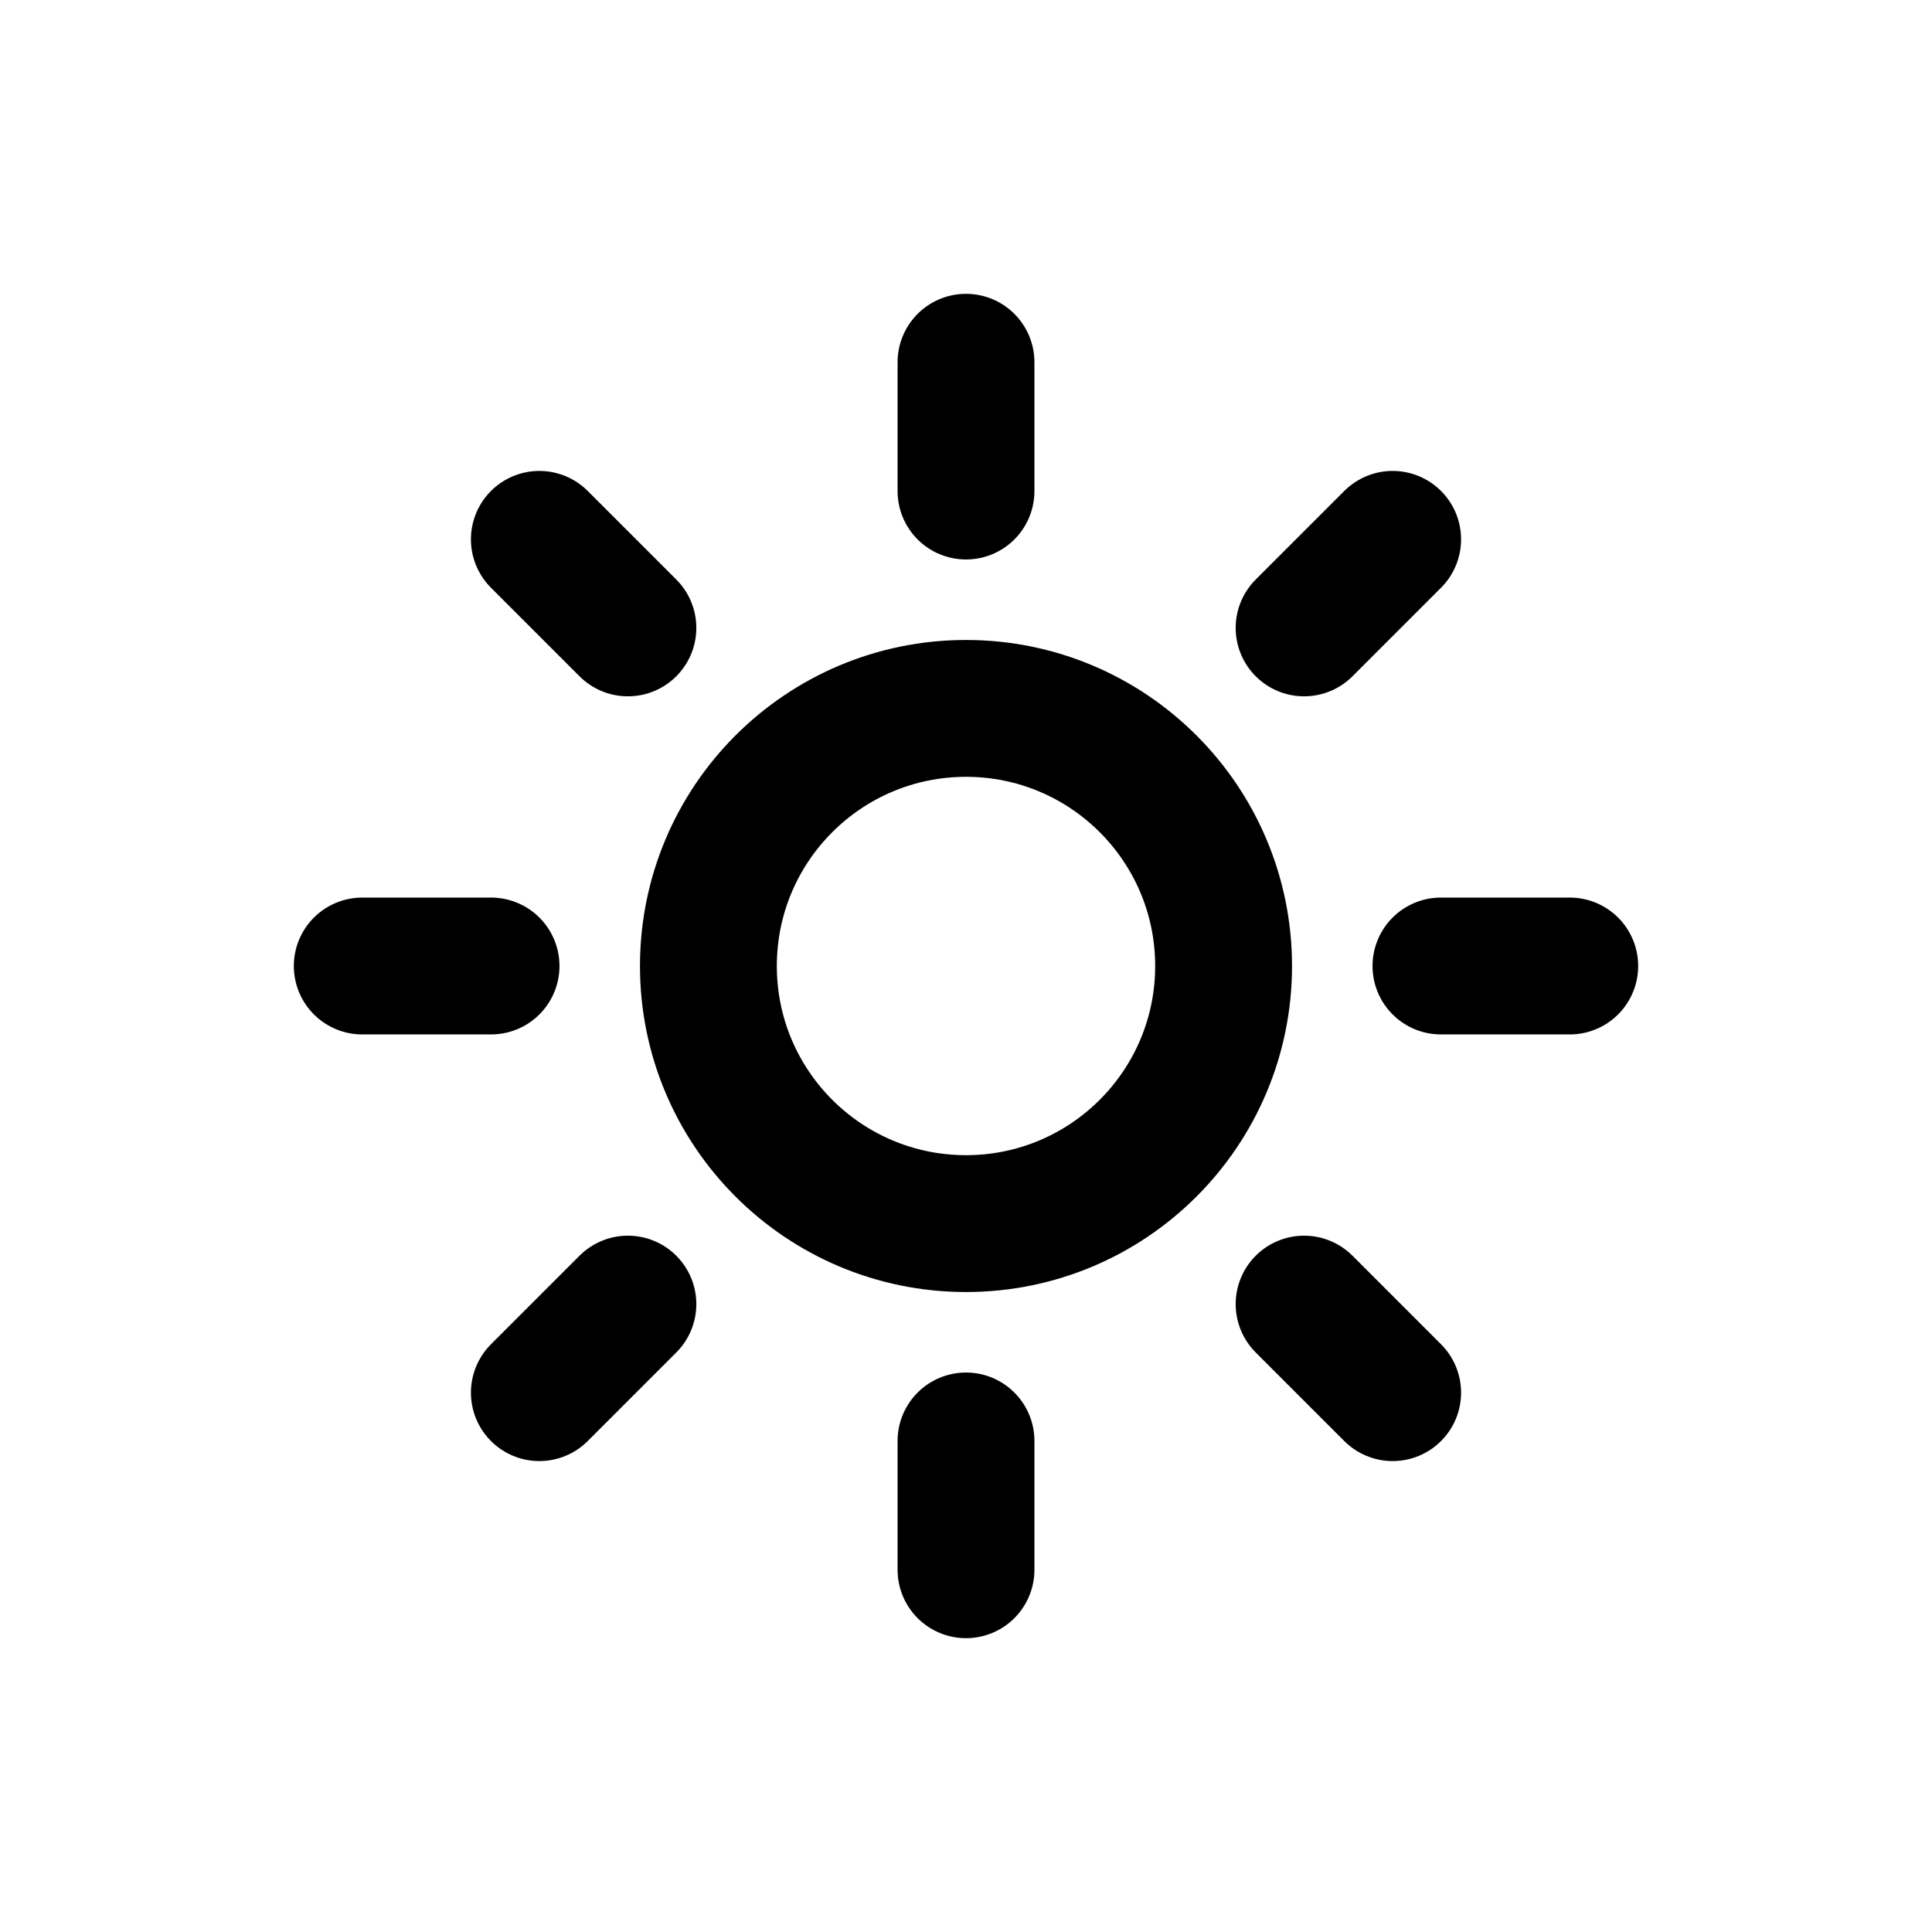
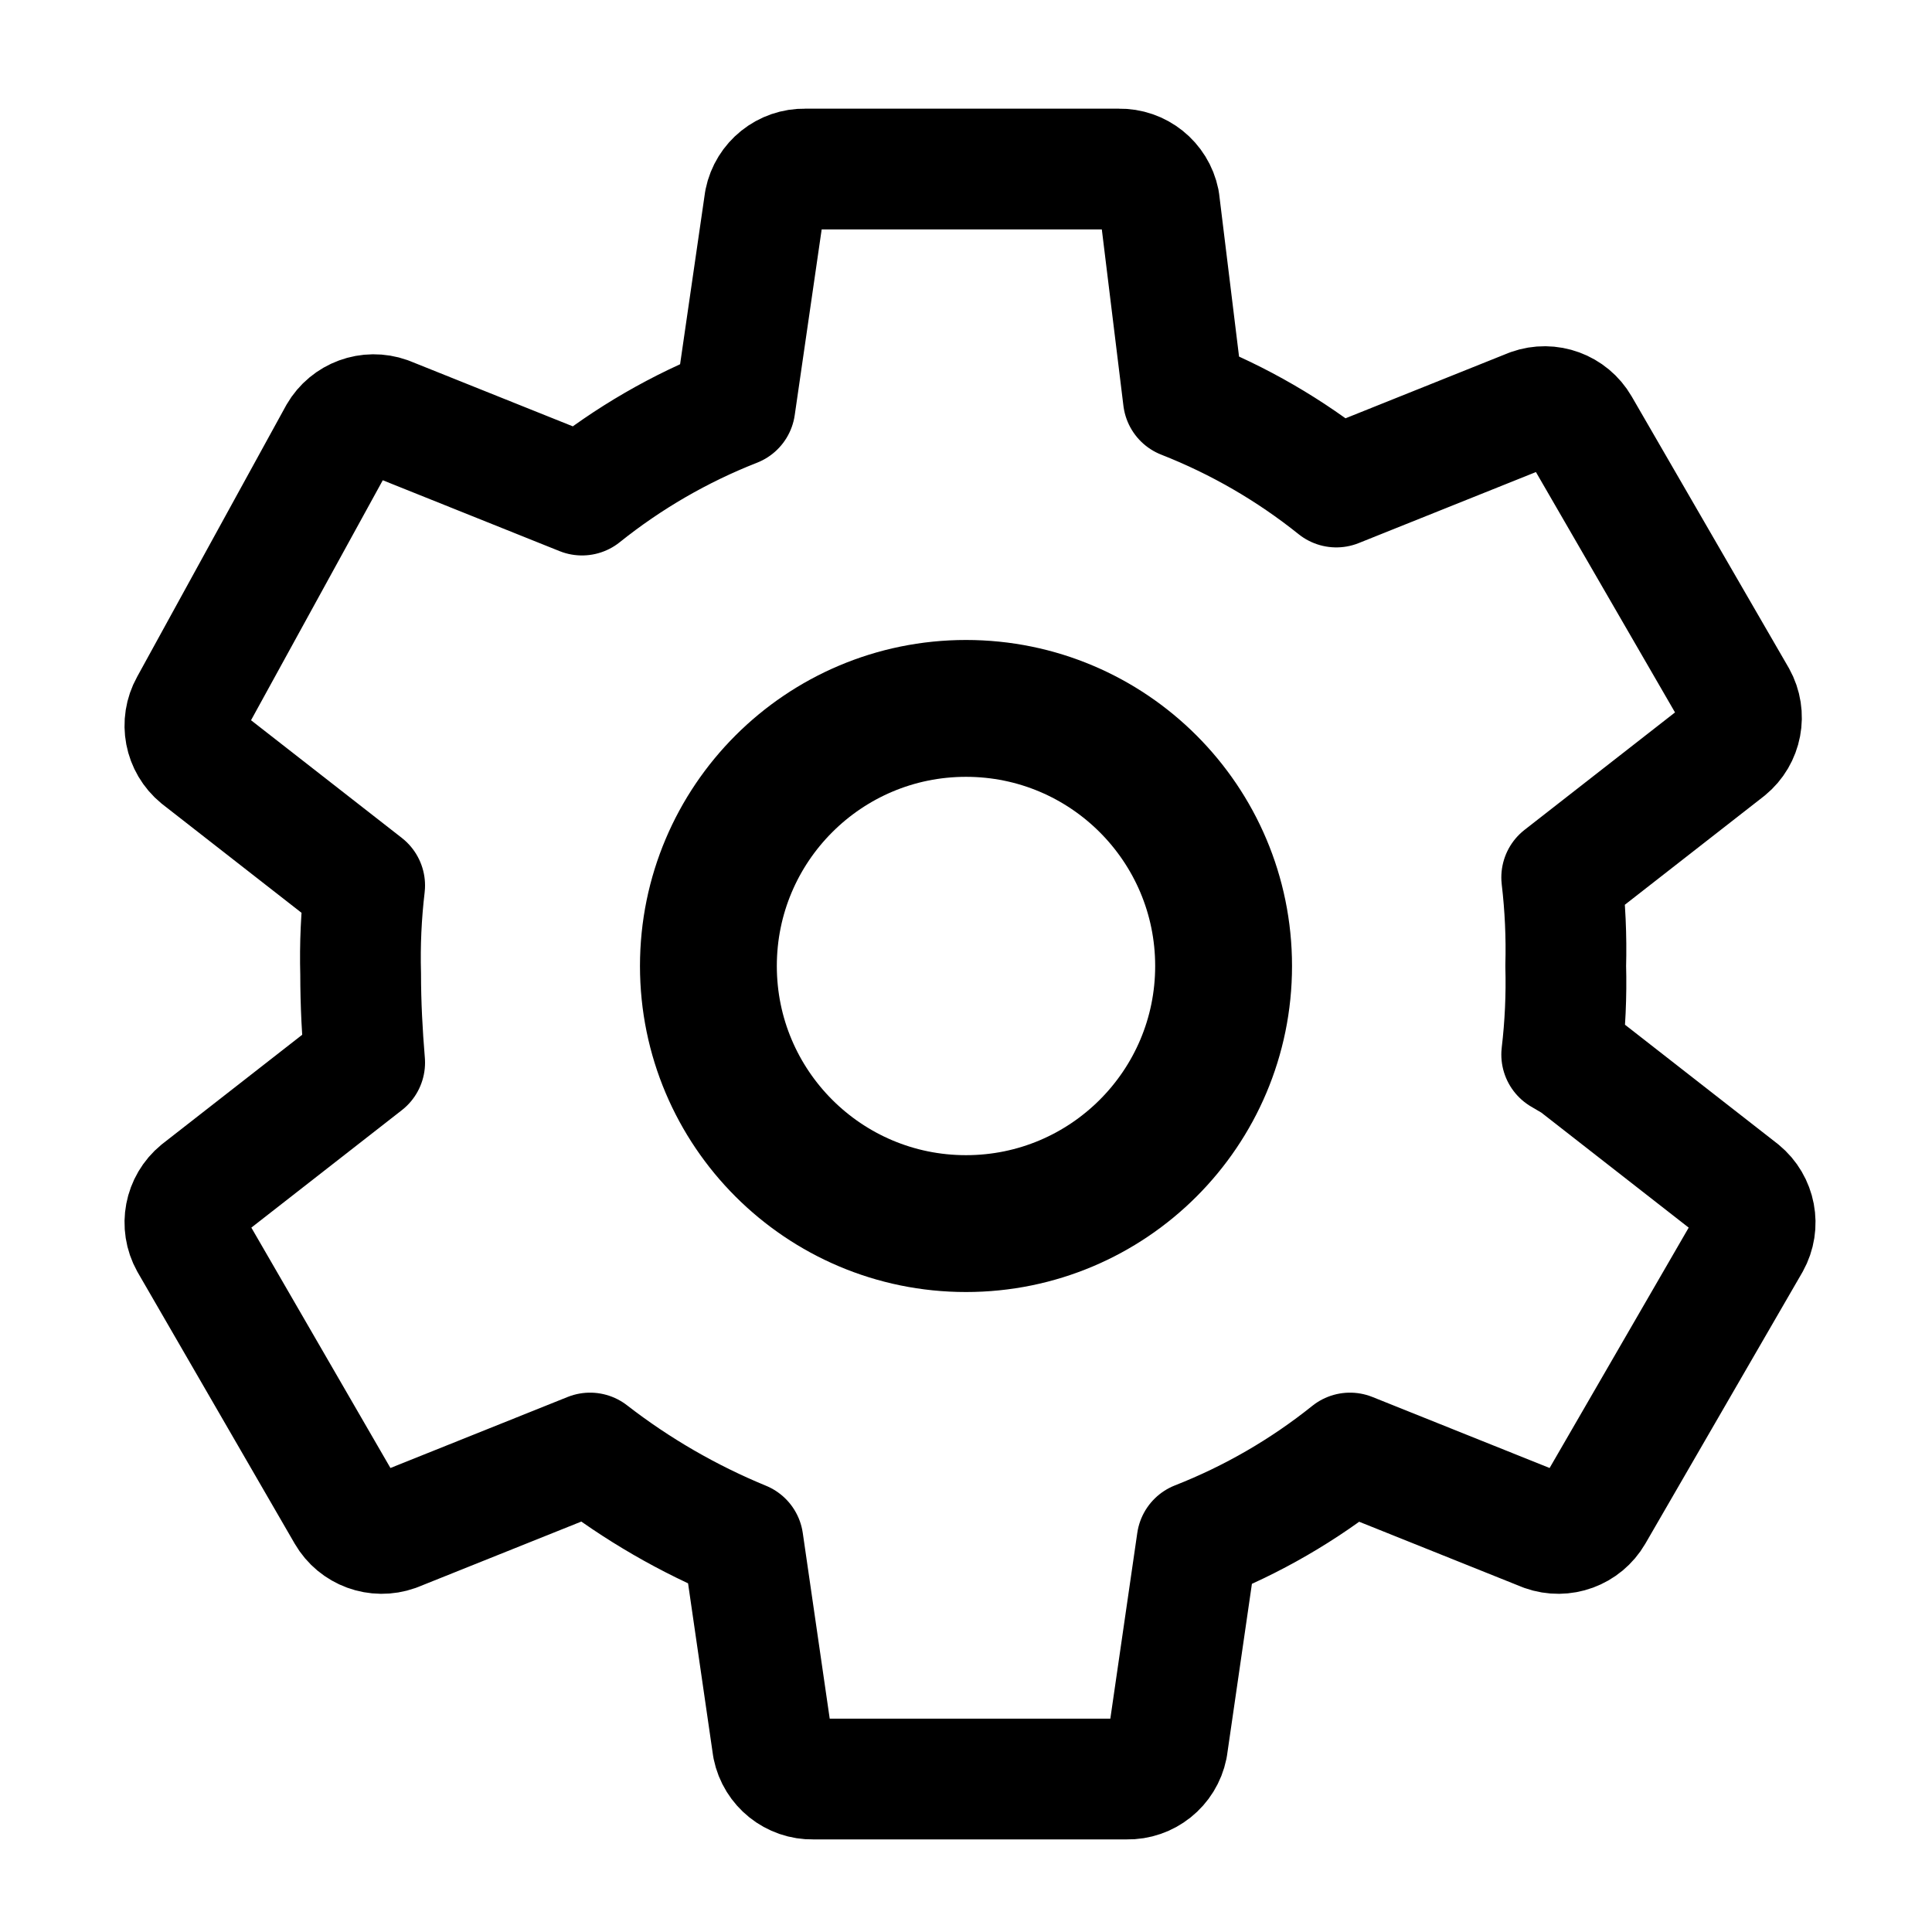
<svg xmlns="http://www.w3.org/2000/svg" viewBox="0 0 24 24" fill="none" aria-hidden="true">
-   <circle cx="12" cy="12" r="3.2" stroke="currentColor" stroke-width="1.7" />
-   <path d="M12 4.5v1.6M12 17.9v1.6M4.5 12h1.6M17.9 12h1.6M6.7 6.7l1.1 1.1M16.2 16.2l1.1 1.1M17.3 6.7l-1.1 1.1M7.8 16.2l-1.1 1.1" stroke="currentColor" stroke-width="1.7" stroke-linecap="round" />
+   <path d="M12 15.2a3.2 3.2 0 1 0 0-6.4 3.2 3.2 0 0 0 0 6.4Z" stroke="currentColor" stroke-width="1.7" />
+   <path d="M19.4 13.1a7.6 7.6 0 0 0 .05-1.1 7.6 7.6 0 0 0-.05-1.1l2.05-1.6a.5.5 0 0 0 .12-.63l-1.95-3.37a.5.5 0 0 0-.6-.22l-2.42.97a7.3 7.3 0 0 0-1.9-1.1L14.4 2.5a.5.5 0 0 0-.5-.4h-3.9a.5.5 0 0 0-.5.4l-.37 2.55a7.3 7.3 0 0 0-1.9 1.1l-2.42-.97a.5.5 0 0 0-.6.22L2.36 8.77a.5.5 0 0 0 .12.63l2.05 1.6a7.6 7.6 0 0 0-.05 1.1c0 .37.02.74.05 1.1l-2.05 1.6a.5.5 0 0 0-.12.63l1.95 3.37a.5.5 0 0 0 .6.22l2.42-.97c.58.45 1.22.82 1.9 1.1l.37 2.55a.5.5 0 0 0 .5.4h3.9a.5.5 0 0 0 .5-.4l.37-2.55a7.3 7.3 0 0 0 1.9-1.1l2.42.97a.5.5 0 0 0 .6-.22l1.95-3.37a.5.5 0 0 0-.12-.63l-2.05-1.6Z" stroke="currentColor" stroke-width="1.5" stroke-linejoin="round" />
</svg>
